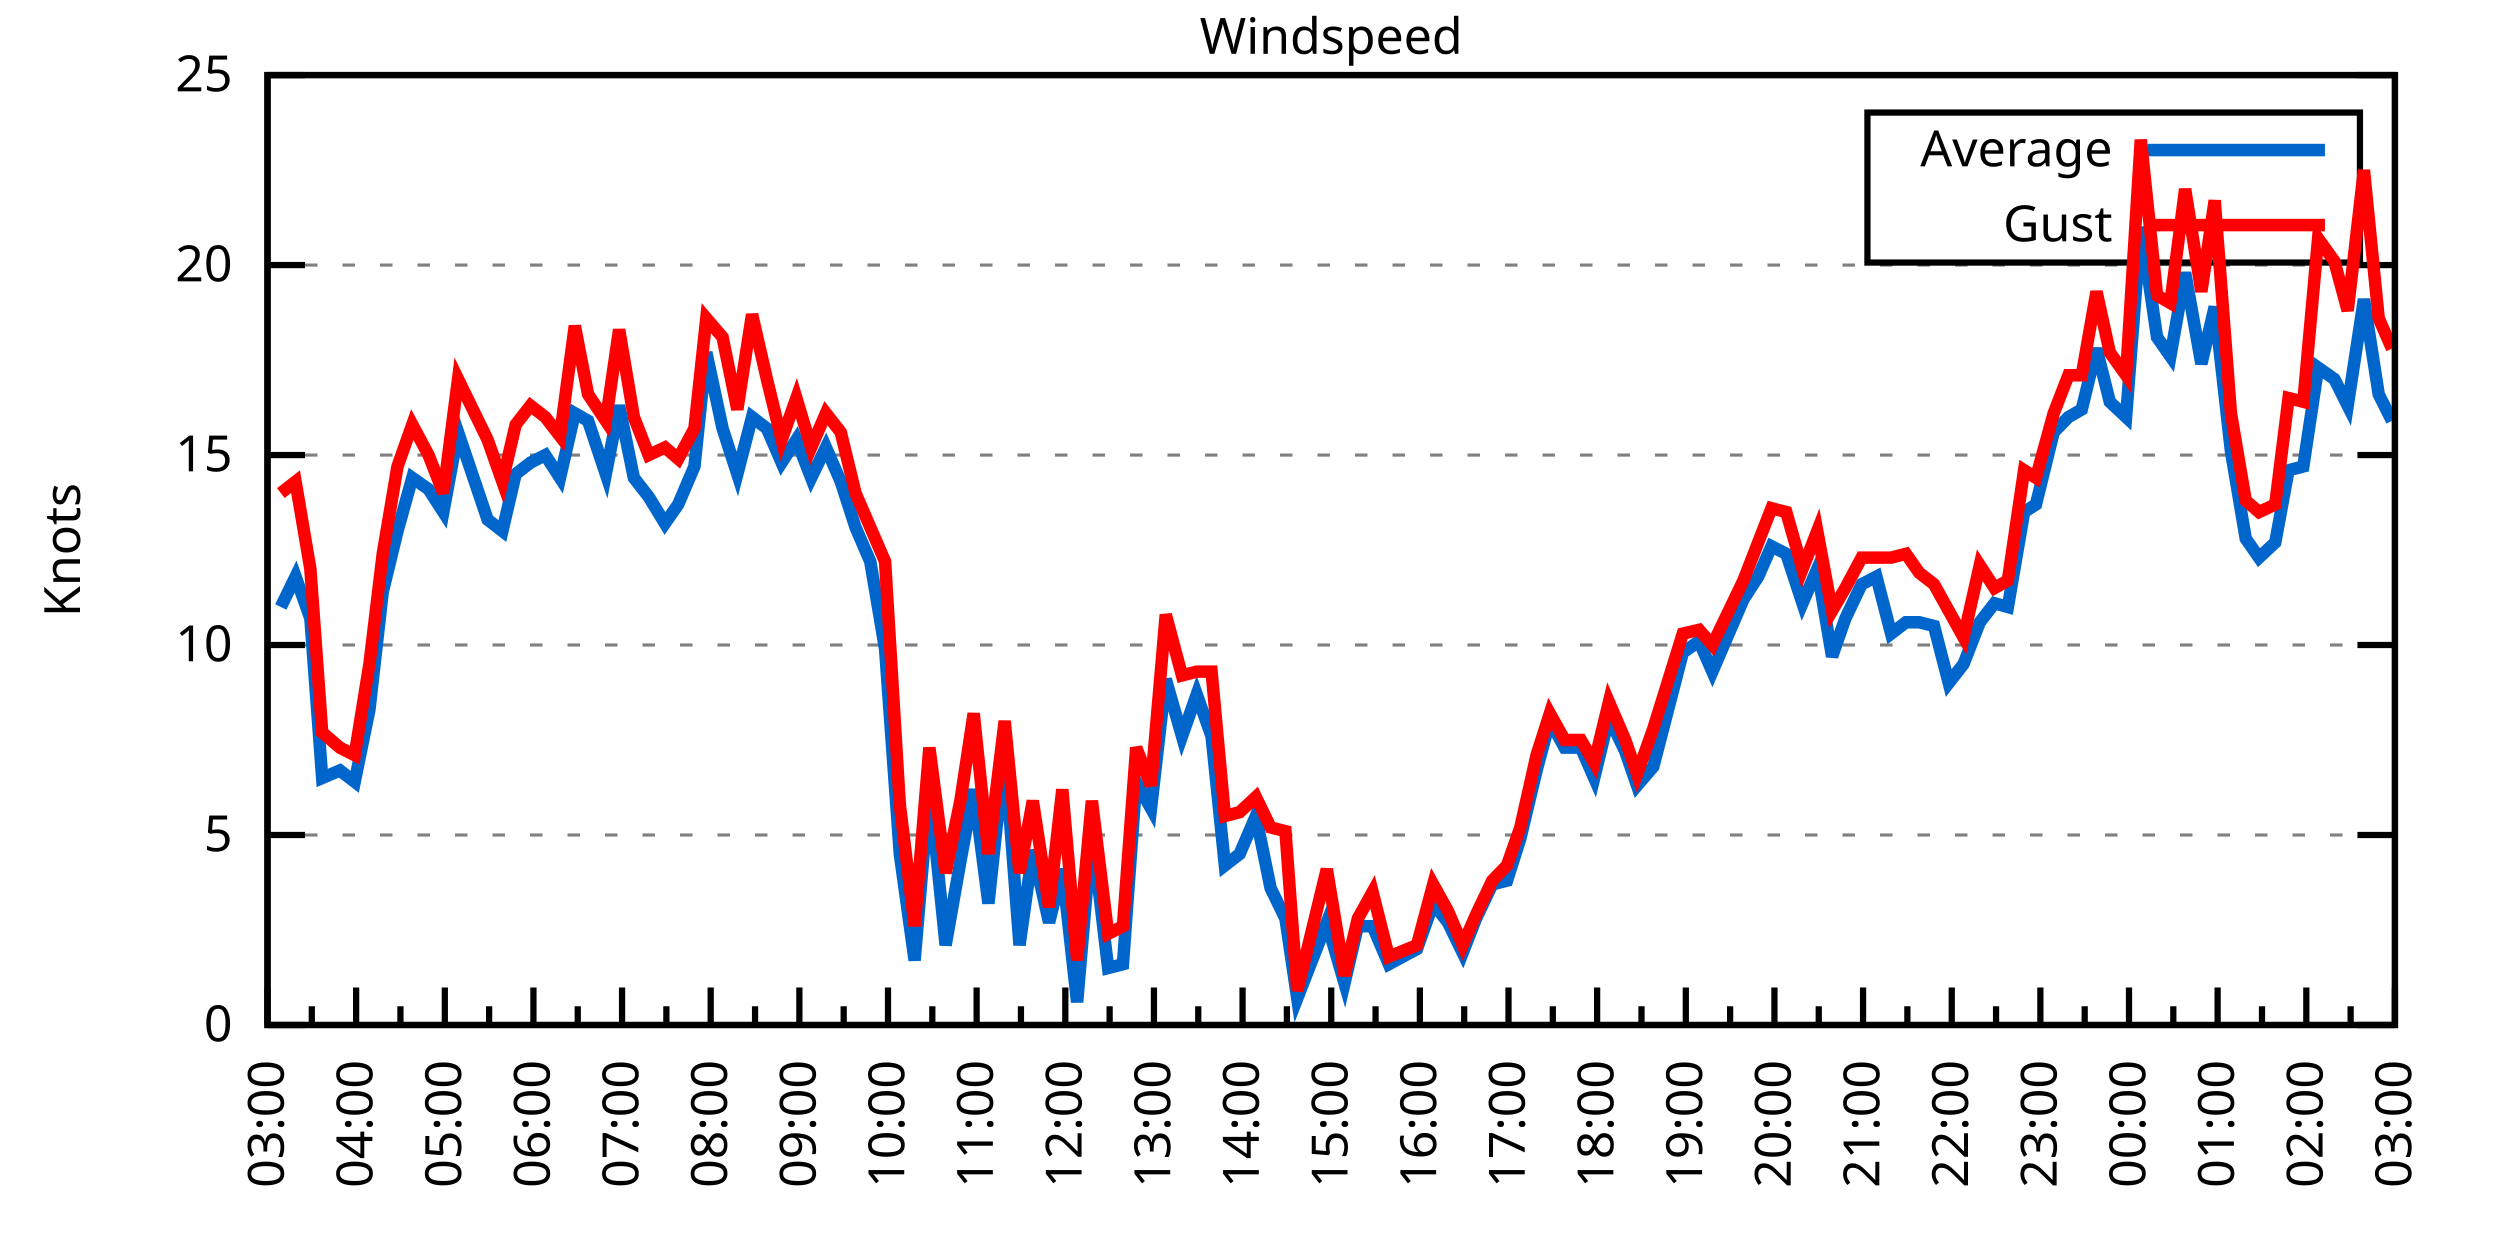
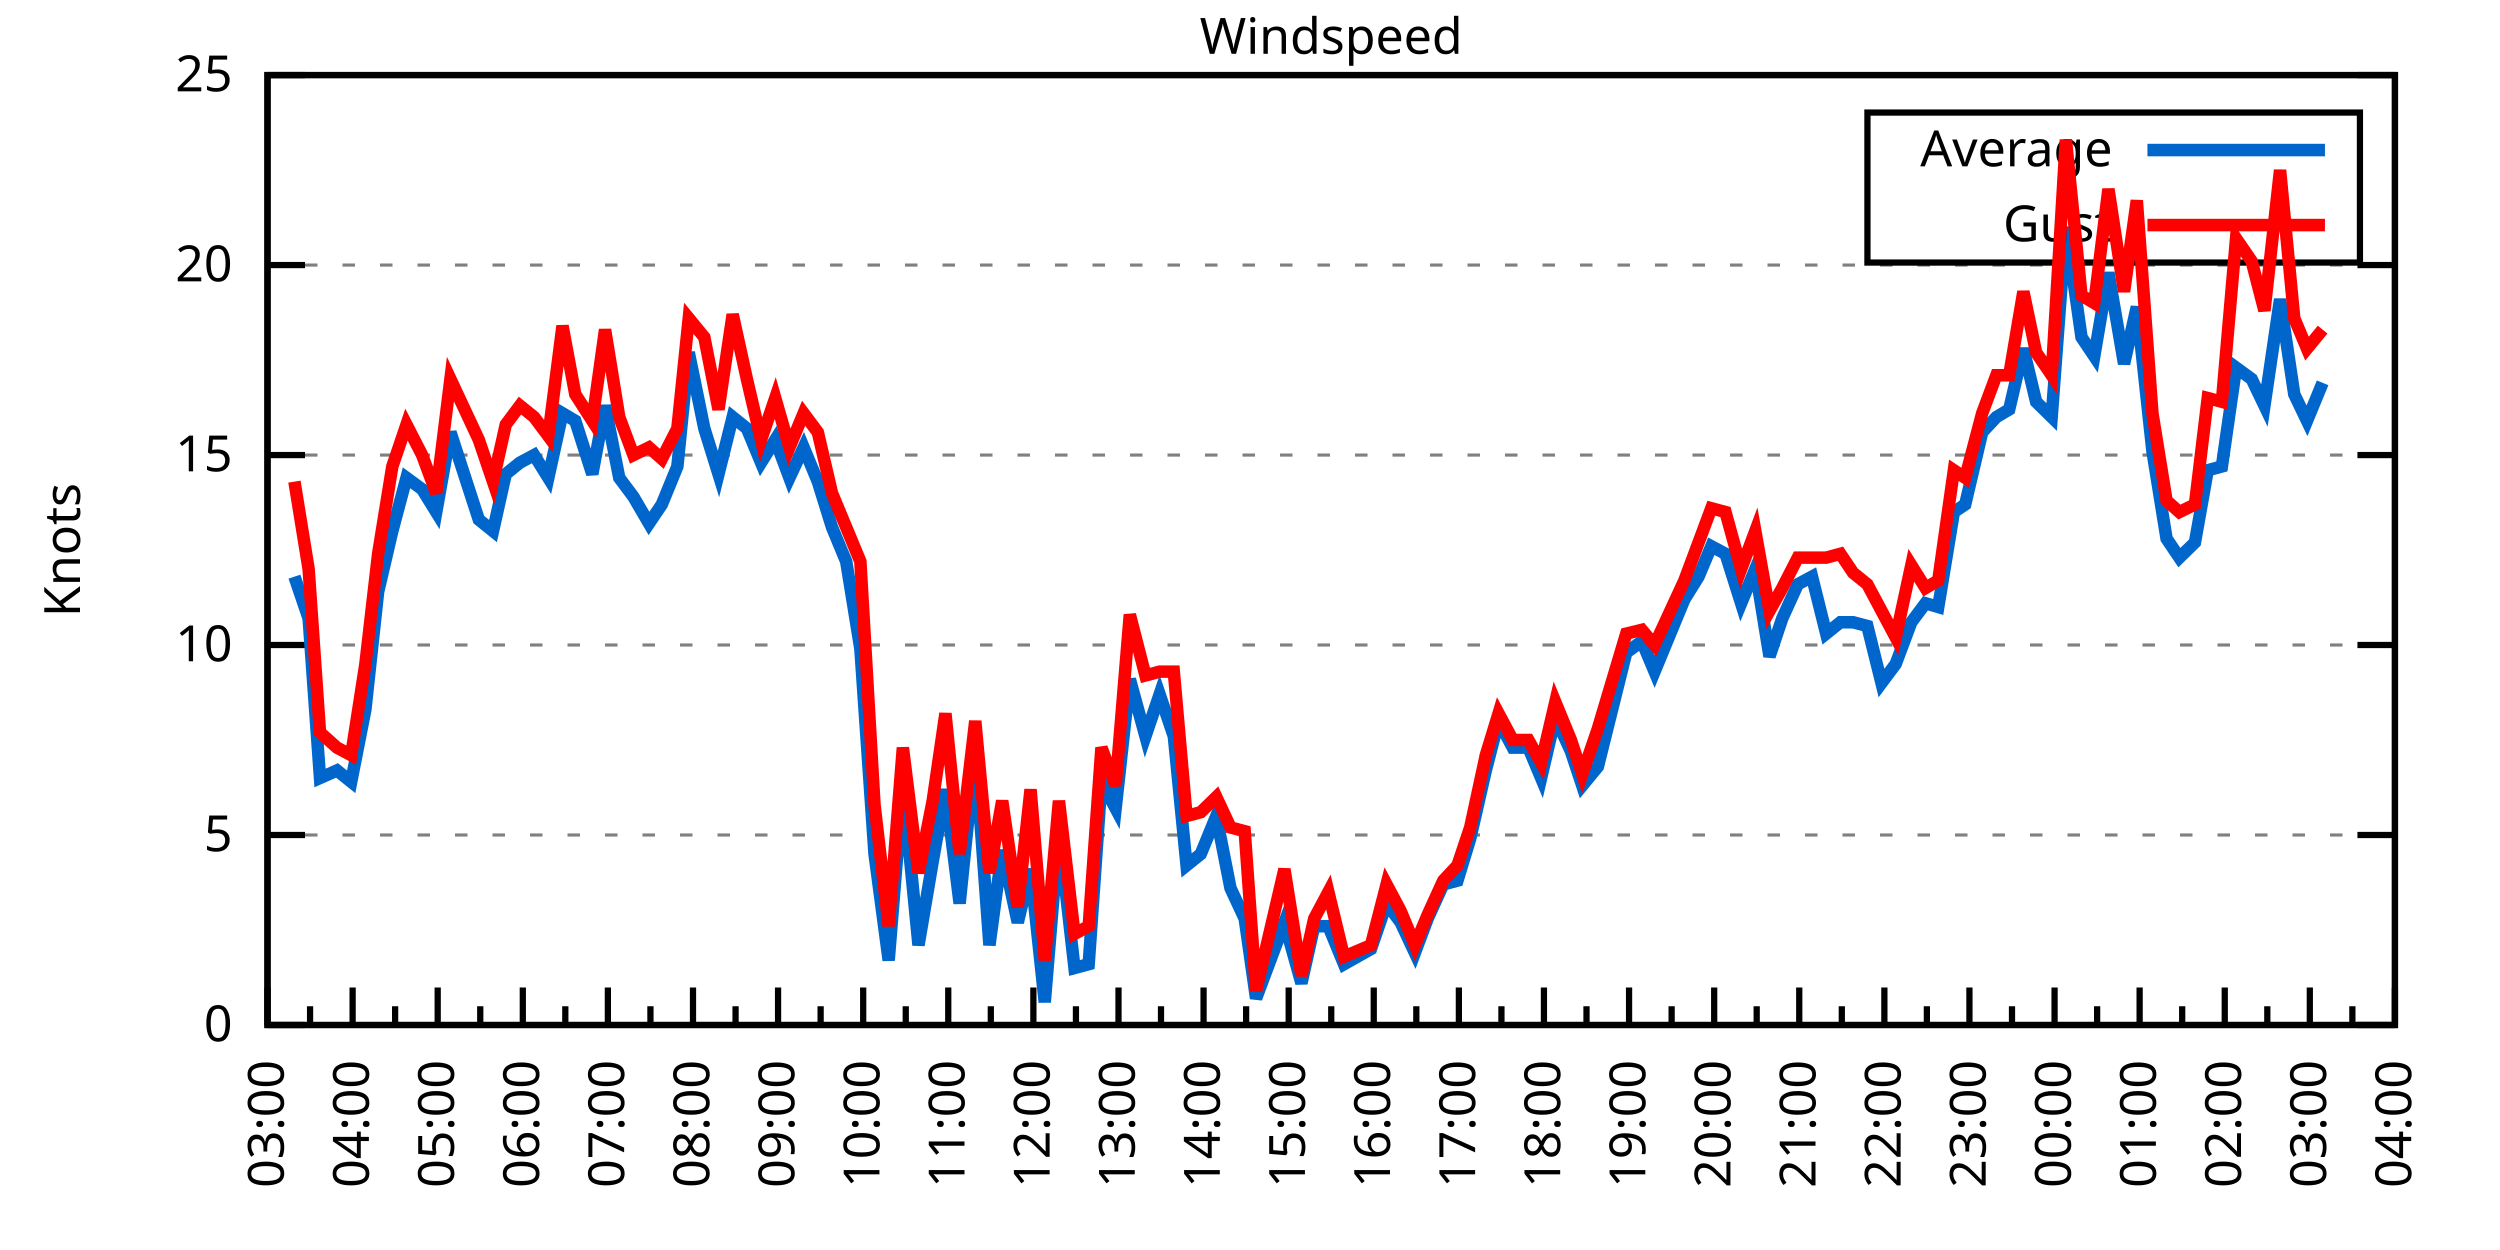
<svg xmlns="http://www.w3.org/2000/svg" xmlns:xlink="http://www.w3.org/1999/xlink" width="400" height="200" viewBox="0 0 400 200">
  <g id="gnuplot_canvas">
    <rect x="0" y="0" width="400" height="200" fill="none" />
    <defs>
      <circle id="gpDot" r="0.5" stroke-width="0.5" stroke="currentColor" />
      <path id="gpPt0" stroke-width="0.333" stroke="currentColor" d="M-1,0 h2 M0,-1 v2" />
      <path id="gpPt1" stroke-width="0.333" stroke="currentColor" d="M-1,-1 L1,1 M1,-1 L-1,1" />
      <path id="gpPt2" stroke-width="0.333" stroke="currentColor" d="M-1,0 L1,0 M0,-1 L0,1 M-1,-1 L1,1 M-1,1 L1,-1" />
      <rect id="gpPt3" stroke-width="0.333" stroke="currentColor" x="-1" y="-1" width="2" height="2" />
      <rect id="gpPt4" stroke-width="0.333" stroke="currentColor" fill="currentColor" x="-1" y="-1" width="2" height="2" />
      <circle id="gpPt5" stroke-width="0.333" stroke="currentColor" cx="0" cy="0" r="1" />
      <use xlink:href="#gpPt5" id="gpPt6" fill="currentColor" stroke="none" />
      <path id="gpPt7" stroke-width="0.333" stroke="currentColor" d="M0,-1.33 L-1.33,0.67 L1.33,0.67 z" />
      <use xlink:href="#gpPt7" id="gpPt8" fill="currentColor" stroke="none" />
      <use xlink:href="#gpPt7" id="gpPt9" stroke="currentColor" transform="rotate(180)" />
      <use xlink:href="#gpPt9" id="gpPt10" fill="currentColor" stroke="none" />
      <use xlink:href="#gpPt3" id="gpPt11" stroke="currentColor" transform="rotate(45)" />
      <use xlink:href="#gpPt11" id="gpPt12" fill="currentColor" stroke="none" />
      <path id="gpPt13" stroke-width="0.333" stroke="currentColor" d="M0,1.330 L1.265,0.411 L0.782,-1.067 L-0.782,-1.076 L-1.265,0.411 z" />
      <use xlink:href="#gpPt13" id="gpPt14" fill="currentColor" stroke="none" />
      <filter id="textbox" filterUnits="objectBoundingBox" x="0" y="0" height="1" width="1">
        <feFlood flood-color="white" flood-opacity="1" result="bgnd" />
        <feComposite in="SourceGraphic" in2="bgnd" operator="atop" />
      </filter>
      <filter id="greybox" filterUnits="objectBoundingBox" x="0" y="0" height="1" width="1">
        <feFlood flood-color="lightgrey" flood-opacity="1" result="grey" />
        <feComposite in="SourceGraphic" in2="grey" operator="atop" />
      </filter>
    </defs>
    <g fill="none" color="white" stroke="currentColor" stroke-width="1.00" stroke-linecap="butt" stroke-linejoin="miter">
</g>
    <g fill="none" color="black" stroke="currentColor" stroke-width="1.00" stroke-linecap="butt" stroke-linejoin="miter">
      <g stroke="none" shape-rendering="crispEdges">
        <polygon fill="rgb(255, 255, 255)" points="42.80,164.00 383.18,164.00 383.18,12.02 42.80,12.02 " />
      </g>
    </g>
    <g fill="none" color="black" stroke="currentColor" stroke-width="1.00" stroke-linecap="butt" stroke-linejoin="miter">
</g>
    <g fill="none" color="black" stroke="black" stroke-width="0.50" stroke-linecap="butt" stroke-linejoin="miter">
</g>
    <g fill="none" color="gray" stroke="currentColor" stroke-width="0.50" stroke-linecap="butt" stroke-linejoin="miter">
      <path stroke="gray" stroke-dasharray="2,4" class="gridline" d="M42.80,164.00 L383.19,164.00  " />
    </g>
    <g fill="none" color="gray" stroke="gray" stroke-width="1.00" stroke-linecap="butt" stroke-linejoin="miter">
</g>
    <g fill="none" color="black" stroke="currentColor" stroke-width="1.00" stroke-linecap="butt" stroke-linejoin="miter">
      <path stroke="black" d="M42.80,164.00 L48.80,164.00 M383.19,164.00 L377.19,164.00  " />
      <g transform="translate(37.20,166.60)" stroke="none" fill="black" font-family="Sans" font-size="8.00" text-anchor="end">
        <text>
          <tspan font-family="Sans"> 0</tspan>
        </text>
      </g>
    </g>
    <g fill="none" color="black" stroke="currentColor" stroke-width="1.00" stroke-linecap="butt" stroke-linejoin="miter">
</g>
    <g fill="none" color="black" stroke="black" stroke-width="0.50" stroke-linecap="butt" stroke-linejoin="miter">
</g>
    <g fill="none" color="gray" stroke="currentColor" stroke-width="0.50" stroke-linecap="butt" stroke-linejoin="miter">
      <path stroke="gray" stroke-dasharray="2,4" class="gridline" d="M42.80,133.60 L383.19,133.60  " />
    </g>
    <g fill="none" color="gray" stroke="gray" stroke-width="1.00" stroke-linecap="butt" stroke-linejoin="miter">
</g>
    <g fill="none" color="black" stroke="currentColor" stroke-width="1.00" stroke-linecap="butt" stroke-linejoin="miter">
      <path stroke="black" d="M42.80,133.60 L48.80,133.60 M383.19,133.60 L377.19,133.60  " />
      <g transform="translate(37.20,136.20)" stroke="none" fill="black" font-family="Sans" font-size="8.00" text-anchor="end">
        <text>
          <tspan font-family="Sans"> 5</tspan>
        </text>
      </g>
    </g>
    <g fill="none" color="black" stroke="currentColor" stroke-width="1.00" stroke-linecap="butt" stroke-linejoin="miter">
</g>
    <g fill="none" color="black" stroke="black" stroke-width="0.50" stroke-linecap="butt" stroke-linejoin="miter">
</g>
    <g fill="none" color="gray" stroke="currentColor" stroke-width="0.50" stroke-linecap="butt" stroke-linejoin="miter">
      <path stroke="gray" stroke-dasharray="2,4" class="gridline" d="M42.80,103.20 L383.19,103.20  " />
    </g>
    <g fill="none" color="gray" stroke="gray" stroke-width="1.00" stroke-linecap="butt" stroke-linejoin="miter">
</g>
    <g fill="none" color="black" stroke="currentColor" stroke-width="1.00" stroke-linecap="butt" stroke-linejoin="miter">
      <path stroke="black" d="M42.80,103.20 L48.80,103.20 M383.19,103.20 L377.19,103.20  " />
      <g transform="translate(37.20,105.80)" stroke="none" fill="black" font-family="Sans" font-size="8.00" text-anchor="end">
        <text>
          <tspan font-family="Sans"> 10</tspan>
        </text>
      </g>
    </g>
    <g fill="none" color="black" stroke="currentColor" stroke-width="1.00" stroke-linecap="butt" stroke-linejoin="miter">
</g>
    <g fill="none" color="black" stroke="black" stroke-width="0.50" stroke-linecap="butt" stroke-linejoin="miter">
</g>
    <g fill="none" color="gray" stroke="currentColor" stroke-width="0.50" stroke-linecap="butt" stroke-linejoin="miter">
      <path stroke="gray" stroke-dasharray="2,4" class="gridline" d="M42.80,72.81 L383.19,72.81  " />
    </g>
    <g fill="none" color="gray" stroke="gray" stroke-width="1.00" stroke-linecap="butt" stroke-linejoin="miter">
</g>
    <g fill="none" color="black" stroke="currentColor" stroke-width="1.00" stroke-linecap="butt" stroke-linejoin="miter">
      <path stroke="black" d="M42.80,72.81 L48.80,72.81 M383.19,72.81 L377.19,72.81  " />
      <g transform="translate(37.20,75.41)" stroke="none" fill="black" font-family="Sans" font-size="8.00" text-anchor="end">
        <text>
          <tspan font-family="Sans"> 15</tspan>
        </text>
      </g>
    </g>
    <g fill="none" color="black" stroke="currentColor" stroke-width="1.00" stroke-linecap="butt" stroke-linejoin="miter">
</g>
    <g fill="none" color="black" stroke="black" stroke-width="0.50" stroke-linecap="butt" stroke-linejoin="miter">
</g>
    <g fill="none" color="gray" stroke="currentColor" stroke-width="0.50" stroke-linecap="butt" stroke-linejoin="miter">
      <path stroke="gray" stroke-dasharray="2,4" class="gridline" d="M42.80,42.41 L383.19,42.41  " />
    </g>
    <g fill="none" color="gray" stroke="gray" stroke-width="1.00" stroke-linecap="butt" stroke-linejoin="miter">
</g>
    <g fill="none" color="black" stroke="currentColor" stroke-width="1.00" stroke-linecap="butt" stroke-linejoin="miter">
      <path stroke="black" d="M42.80,42.41 L48.80,42.41 M383.19,42.41 L377.19,42.41  " />
      <g transform="translate(37.20,45.01)" stroke="none" fill="black" font-family="Sans" font-size="8.00" text-anchor="end">
        <text>
          <tspan font-family="Sans"> 20</tspan>
        </text>
      </g>
    </g>
    <g fill="none" color="black" stroke="currentColor" stroke-width="1.00" stroke-linecap="butt" stroke-linejoin="miter">
</g>
    <g fill="none" color="black" stroke="black" stroke-width="0.50" stroke-linecap="butt" stroke-linejoin="miter">
</g>
    <g fill="none" color="gray" stroke="currentColor" stroke-width="0.50" stroke-linecap="butt" stroke-linejoin="miter">
      <path stroke="gray" stroke-dasharray="2,4" class="gridline" d="M42.80,12.01 L383.19,12.01  " />
    </g>
    <g fill="none" color="gray" stroke="gray" stroke-width="1.00" stroke-linecap="butt" stroke-linejoin="miter">
</g>
    <g fill="none" color="black" stroke="currentColor" stroke-width="1.00" stroke-linecap="butt" stroke-linejoin="miter">
      <path stroke="black" d="M42.80,12.01 L48.80,12.01 M383.19,12.01 L377.19,12.01  " />
      <g transform="translate(37.20,14.61)" stroke="none" fill="black" font-family="Sans" font-size="8.00" text-anchor="end">
        <text>
          <tspan font-family="Sans"> 25</tspan>
        </text>
      </g>
    </g>
    <g fill="none" color="black" stroke="currentColor" stroke-width="1.00" stroke-linecap="butt" stroke-linejoin="miter">
      <path stroke="black" d="M42.80,164.00 L42.80,158.00  " />
      <g transform="translate(45.40,169.60) rotate(270)" stroke="none" fill="black" font-family="Sans" font-size="8.00" text-anchor="end">
        <text>
          <tspan font-family="Sans">03:00</tspan>
        </text>
      </g>
    </g>
    <g fill="none" color="black" stroke="currentColor" stroke-width="1.00" stroke-linecap="butt" stroke-linejoin="miter">
-       <path stroke="black" d="M49.89,164.00 L49.89,161.00 M56.98,164.00 L56.98,158.00  " />
-       <g transform="translate(59.58,169.60) rotate(270)" stroke="none" fill="black" font-family="Sans" font-size="8.00" text-anchor="end">
+       <path stroke="black" d="M49.61,164.00 L49.61,161.00 M56.42,164.00 L56.42,158.00  " />
+       <g transform="translate(59.02,169.60) rotate(270)" stroke="none" fill="black" font-family="Sans" font-size="8.00" text-anchor="end">
        <text>
          <tspan font-family="Sans">04:00</tspan>
        </text>
      </g>
    </g>
    <g fill="none" color="black" stroke="currentColor" stroke-width="1.00" stroke-linecap="butt" stroke-linejoin="miter">
-       <path stroke="black" d="M64.07,164.00 L64.07,161.00 M71.17,164.00 L71.17,158.00  " />
-       <g transform="translate(73.77,169.60) rotate(270)" stroke="none" fill="black" font-family="Sans" font-size="8.00" text-anchor="end">
+       <path stroke="black" d="M63.22,164.00 L63.22,161.00 M70.03,164.00 L70.03,158.00  " />
+       <g transform="translate(72.63,169.60) rotate(270)" stroke="none" fill="black" font-family="Sans" font-size="8.00" text-anchor="end">
        <text>
          <tspan font-family="Sans">05:00</tspan>
        </text>
      </g>
    </g>
    <g fill="none" color="black" stroke="currentColor" stroke-width="1.00" stroke-linecap="butt" stroke-linejoin="miter">
-       <path stroke="black" d="M78.26,164.00 L78.26,161.00 M85.35,164.00 L85.35,158.00  " />
-       <g transform="translate(87.95,169.60) rotate(270)" stroke="none" fill="black" font-family="Sans" font-size="8.00" text-anchor="end">
+       <path stroke="black" d="M76.84,164.00 L76.84,161.00 M83.65,164.00 L83.65,158.00  " />
+       <g transform="translate(86.25,169.60) rotate(270)" stroke="none" fill="black" font-family="Sans" font-size="8.00" text-anchor="end">
        <text>
          <tspan font-family="Sans">06:00</tspan>
        </text>
      </g>
    </g>
    <g fill="none" color="black" stroke="currentColor" stroke-width="1.00" stroke-linecap="butt" stroke-linejoin="miter">
-       <path stroke="black" d="M92.44,164.00 L92.44,161.00 M99.53,164.00 L99.53,158.00  " />
-       <g transform="translate(102.13,169.60) rotate(270)" stroke="none" fill="black" font-family="Sans" font-size="8.00" text-anchor="end">
+       <path stroke="black" d="M90.45,164.00 L90.45,161.00 M97.26,164.00 L97.26,158.00  " />
+       <g transform="translate(99.86,169.60) rotate(270)" stroke="none" fill="black" font-family="Sans" font-size="8.00" text-anchor="end">
        <text>
          <tspan font-family="Sans">07:00</tspan>
        </text>
      </g>
    </g>
    <g fill="none" color="black" stroke="currentColor" stroke-width="1.00" stroke-linecap="butt" stroke-linejoin="miter">
-       <path stroke="black" d="M106.62,164.00 L106.62,161.00 M113.71,164.00 L113.71,158.00  " />
-       <g transform="translate(116.31,169.60) rotate(270)" stroke="none" fill="black" font-family="Sans" font-size="8.00" text-anchor="end">
+       <path stroke="black" d="M104.07,164.00 L104.07,161.00 M110.88,164.00 L110.88,158.00  " />
+       <g transform="translate(113.48,169.60) rotate(270)" stroke="none" fill="black" font-family="Sans" font-size="8.00" text-anchor="end">
        <text>
          <tspan font-family="Sans">08:00</tspan>
        </text>
      </g>
    </g>
    <g fill="none" color="black" stroke="currentColor" stroke-width="1.00" stroke-linecap="butt" stroke-linejoin="miter">
-       <path stroke="black" d="M120.81,164.00 L120.81,161.00 M127.90,164.00 L127.90,158.00  " />
-       <g transform="translate(130.50,169.60) rotate(270)" stroke="none" fill="black" font-family="Sans" font-size="8.00" text-anchor="end">
+       <path stroke="black" d="M117.69,164.00 L117.69,161.00 M124.49,164.00 L124.49,158.00  " />
+       <g transform="translate(127.09,169.60) rotate(270)" stroke="none" fill="black" font-family="Sans" font-size="8.00" text-anchor="end">
        <text>
          <tspan font-family="Sans">09:00</tspan>
        </text>
      </g>
    </g>
    <g fill="none" color="black" stroke="currentColor" stroke-width="1.00" stroke-linecap="butt" stroke-linejoin="miter">
-       <path stroke="black" d="M134.99,164.00 L134.99,161.00 M142.08,164.00 L142.08,158.00  " />
-       <g transform="translate(144.68,169.60) rotate(270)" stroke="none" fill="black" font-family="Sans" font-size="8.00" text-anchor="end">
+       <path stroke="black" d="M131.30,164.00 L131.30,161.00 M138.11,164.00 L138.11,158.00  " />
+       <g transform="translate(140.71,169.60) rotate(270)" stroke="none" fill="black" font-family="Sans" font-size="8.00" text-anchor="end">
        <text>
          <tspan font-family="Sans">10:00</tspan>
        </text>
      </g>
    </g>
    <g fill="none" color="black" stroke="currentColor" stroke-width="1.00" stroke-linecap="butt" stroke-linejoin="miter">
-       <path stroke="black" d="M149.17,164.00 L149.17,161.00 M156.26,164.00 L156.26,158.00  " />
-       <g transform="translate(158.86,169.60) rotate(270)" stroke="none" fill="black" font-family="Sans" font-size="8.00" text-anchor="end">
+       <path stroke="black" d="M144.92,164.00 L144.92,161.00 M151.72,164.00 L151.72,158.00  " />
+       <g transform="translate(154.32,169.60) rotate(270)" stroke="none" fill="black" font-family="Sans" font-size="8.00" text-anchor="end">
        <text>
          <tspan font-family="Sans">11:00</tspan>
        </text>
      </g>
    </g>
    <g fill="none" color="black" stroke="currentColor" stroke-width="1.00" stroke-linecap="butt" stroke-linejoin="miter">
-       <path stroke="black" d="M163.35,164.00 L163.35,161.00 M170.45,164.00 L170.45,158.00  " />
-       <g transform="translate(173.05,169.60) rotate(270)" stroke="none" fill="black" font-family="Sans" font-size="8.00" text-anchor="end">
+       <path stroke="black" d="M158.53,164.00 L158.53,161.00 M165.34,164.00 L165.34,158.00  " />
+       <g transform="translate(167.94,169.60) rotate(270)" stroke="none" fill="black" font-family="Sans" font-size="8.00" text-anchor="end">
        <text>
          <tspan font-family="Sans">12:00</tspan>
        </text>
      </g>
    </g>
    <g fill="none" color="black" stroke="currentColor" stroke-width="1.00" stroke-linecap="butt" stroke-linejoin="miter">
-       <path stroke="black" d="M177.54,164.00 L177.54,161.00 M184.63,164.00 L184.63,158.00  " />
-       <g transform="translate(187.23,169.60) rotate(270)" stroke="none" fill="black" font-family="Sans" font-size="8.00" text-anchor="end">
+       <path stroke="black" d="M172.15,164.00 L172.15,161.00 M178.96,164.00 L178.96,158.00  " />
+       <g transform="translate(181.56,169.60) rotate(270)" stroke="none" fill="black" font-family="Sans" font-size="8.00" text-anchor="end">
        <text>
          <tspan font-family="Sans">13:00</tspan>
        </text>
      </g>
    </g>
    <g fill="none" color="black" stroke="currentColor" stroke-width="1.00" stroke-linecap="butt" stroke-linejoin="miter">
-       <path stroke="black" d="M191.72,164.00 L191.72,161.00 M198.81,164.00 L198.81,158.00  " />
-       <g transform="translate(201.41,169.60) rotate(270)" stroke="none" fill="black" font-family="Sans" font-size="8.00" text-anchor="end">
+       <path stroke="black" d="M185.76,164.00 L185.76,161.00 M192.57,164.00 L192.57,158.00  " />
+       <g transform="translate(195.17,169.60) rotate(270)" stroke="none" fill="black" font-family="Sans" font-size="8.00" text-anchor="end">
        <text>
          <tspan font-family="Sans">14:00</tspan>
        </text>
      </g>
    </g>
    <g fill="none" color="black" stroke="currentColor" stroke-width="1.00" stroke-linecap="butt" stroke-linejoin="miter">
-       <path stroke="black" d="M205.90,164.00 L205.90,161.00 M213.00,164.00 L213.00,158.00  " />
-       <g transform="translate(215.60,169.60) rotate(270)" stroke="none" fill="black" font-family="Sans" font-size="8.00" text-anchor="end">
+       <path stroke="black" d="M199.38,164.00 L199.38,161.00 M206.19,164.00 L206.19,158.00  " />
+       <g transform="translate(208.79,169.60) rotate(270)" stroke="none" fill="black" font-family="Sans" font-size="8.00" text-anchor="end">
        <text>
          <tspan font-family="Sans">15:00</tspan>
        </text>
      </g>
    </g>
    <g fill="none" color="black" stroke="currentColor" stroke-width="1.00" stroke-linecap="butt" stroke-linejoin="miter">
-       <path stroke="black" d="M220.09,164.00 L220.09,161.00 M227.18,164.00 L227.18,158.00  " />
-       <g transform="translate(229.78,169.60) rotate(270)" stroke="none" fill="black" font-family="Sans" font-size="8.00" text-anchor="end">
+       <path stroke="black" d="M213.00,164.00 L213.00,161.00 M219.80,164.00 L219.80,158.00  " />
+       <g transform="translate(222.40,169.60) rotate(270)" stroke="none" fill="black" font-family="Sans" font-size="8.00" text-anchor="end">
        <text>
          <tspan font-family="Sans">16:00</tspan>
        </text>
      </g>
    </g>
    <g fill="none" color="black" stroke="currentColor" stroke-width="1.00" stroke-linecap="butt" stroke-linejoin="miter">
-       <path stroke="black" d="M234.27,164.00 L234.27,161.00 M241.36,164.00 L241.36,158.00  " />
-       <g transform="translate(243.96,169.60) rotate(270)" stroke="none" fill="black" font-family="Sans" font-size="8.00" text-anchor="end">
+       <path stroke="black" d="M226.61,164.00 L226.61,161.00 M233.42,164.00 L233.42,158.00  " />
+       <g transform="translate(236.02,169.60) rotate(270)" stroke="none" fill="black" font-family="Sans" font-size="8.00" text-anchor="end">
        <text>
          <tspan font-family="Sans">17:00</tspan>
        </text>
      </g>
    </g>
    <g fill="none" color="black" stroke="currentColor" stroke-width="1.00" stroke-linecap="butt" stroke-linejoin="miter">
-       <path stroke="black" d="M248.45,164.00 L248.45,161.00 M255.54,164.00 L255.54,158.00  " />
-       <g transform="translate(258.14,169.60) rotate(270)" stroke="none" fill="black" font-family="Sans" font-size="8.00" text-anchor="end">
+       <path stroke="black" d="M240.23,164.00 L240.23,161.00 M247.03,164.00 L247.03,158.00  " />
+       <g transform="translate(249.63,169.60) rotate(270)" stroke="none" fill="black" font-family="Sans" font-size="8.00" text-anchor="end">
        <text>
          <tspan font-family="Sans">18:00</tspan>
        </text>
      </g>
    </g>
    <g fill="none" color="black" stroke="currentColor" stroke-width="1.00" stroke-linecap="butt" stroke-linejoin="miter">
-       <path stroke="black" d="M262.64,164.00 L262.64,161.00 M269.73,164.00 L269.73,158.00  " />
-       <g transform="translate(272.33,169.60) rotate(270)" stroke="none" fill="black" font-family="Sans" font-size="8.00" text-anchor="end">
+       <path stroke="black" d="M253.84,164.00 L253.84,161.00 M260.65,164.00 L260.65,158.00  " />
+       <g transform="translate(263.25,169.60) rotate(270)" stroke="none" fill="black" font-family="Sans" font-size="8.00" text-anchor="end">
        <text>
          <tspan font-family="Sans">19:00</tspan>
        </text>
      </g>
    </g>
    <g fill="none" color="black" stroke="currentColor" stroke-width="1.00" stroke-linecap="butt" stroke-linejoin="miter">
-       <path stroke="black" d="M276.82,164.00 L276.82,161.00 M283.91,164.00 L283.91,158.00  " />
-       <g transform="translate(286.51,169.60) rotate(270)" stroke="none" fill="black" font-family="Sans" font-size="8.00" text-anchor="end">
+       <path stroke="black" d="M267.46,164.00 L267.46,161.00 M274.27,164.00 L274.27,158.00  " />
+       <g transform="translate(276.87,169.60) rotate(270)" stroke="none" fill="black" font-family="Sans" font-size="8.00" text-anchor="end">
        <text>
          <tspan font-family="Sans">20:00</tspan>
        </text>
      </g>
    </g>
    <g fill="none" color="black" stroke="currentColor" stroke-width="1.00" stroke-linecap="butt" stroke-linejoin="miter">
-       <path stroke="black" d="M291.00,164.00 L291.00,161.00 M298.09,164.00 L298.09,158.00  " />
-       <g transform="translate(300.69,169.60) rotate(270)" stroke="none" fill="black" font-family="Sans" font-size="8.00" text-anchor="end">
+       <path stroke="black" d="M281.07,164.00 L281.07,161.00 M287.88,164.00 L287.88,158.00  " />
+       <g transform="translate(290.48,169.60) rotate(270)" stroke="none" fill="black" font-family="Sans" font-size="8.00" text-anchor="end">
        <text>
          <tspan font-family="Sans">21:00</tspan>
        </text>
      </g>
    </g>
    <g fill="none" color="black" stroke="currentColor" stroke-width="1.00" stroke-linecap="butt" stroke-linejoin="miter">
-       <path stroke="black" d="M305.18,164.00 L305.18,161.00 M312.28,164.00 L312.28,158.00  " />
-       <g transform="translate(314.88,169.60) rotate(270)" stroke="none" fill="black" font-family="Sans" font-size="8.00" text-anchor="end">
+       <path stroke="black" d="M294.69,164.00 L294.69,161.00 M301.50,164.00 L301.50,158.00  " />
+       <g transform="translate(304.10,169.60) rotate(270)" stroke="none" fill="black" font-family="Sans" font-size="8.00" text-anchor="end">
        <text>
          <tspan font-family="Sans">22:00</tspan>
        </text>
      </g>
    </g>
    <g fill="none" color="black" stroke="currentColor" stroke-width="1.00" stroke-linecap="butt" stroke-linejoin="miter">
-       <path stroke="black" d="M319.37,164.00 L319.37,161.00 M326.46,164.00 L326.46,158.00  " />
-       <g transform="translate(329.06,169.60) rotate(270)" stroke="none" fill="black" font-family="Sans" font-size="8.00" text-anchor="end">
+       <path stroke="black" d="M308.30,164.00 L308.30,161.00 M315.11,164.00 L315.11,158.00  " />
+       <g transform="translate(317.71,169.60) rotate(270)" stroke="none" fill="black" font-family="Sans" font-size="8.00" text-anchor="end">
        <text>
          <tspan font-family="Sans">23:00</tspan>
        </text>
      </g>
    </g>
    <g fill="none" color="black" stroke="currentColor" stroke-width="1.00" stroke-linecap="butt" stroke-linejoin="miter">
-       <path stroke="black" d="M333.55,164.00 L333.55,161.00 M340.64,164.00 L340.64,158.00  " />
-       <g transform="translate(343.24,169.60) rotate(270)" stroke="none" fill="black" font-family="Sans" font-size="8.00" text-anchor="end">
+       <path stroke="black" d="M321.92,164.00 L321.92,161.00 M328.73,164.00 L328.73,158.00  " />
+       <g transform="translate(331.33,169.60) rotate(270)" stroke="none" fill="black" font-family="Sans" font-size="8.00" text-anchor="end">
        <text>
          <tspan font-family="Sans">00:00</tspan>
        </text>
      </g>
    </g>
    <g fill="none" color="black" stroke="currentColor" stroke-width="1.00" stroke-linecap="butt" stroke-linejoin="miter">
-       <path stroke="black" d="M347.73,164.00 L347.73,161.00 M354.82,164.00 L354.82,158.00  " />
-       <g transform="translate(357.42,169.60) rotate(270)" stroke="none" fill="black" font-family="Sans" font-size="8.00" text-anchor="end">
+       <path stroke="black" d="M335.54,164.00 L335.54,161.00 M342.34,164.00 L342.34,158.00  " />
+       <g transform="translate(344.94,169.60) rotate(270)" stroke="none" fill="black" font-family="Sans" font-size="8.00" text-anchor="end">
        <text>
          <tspan font-family="Sans">01:00</tspan>
        </text>
      </g>
    </g>
    <g fill="none" color="black" stroke="currentColor" stroke-width="1.00" stroke-linecap="butt" stroke-linejoin="miter">
-       <path stroke="black" d="M361.92,164.00 L361.92,161.00 M369.01,164.00 L369.01,158.00  " />
-       <g transform="translate(371.61,169.60) rotate(270)" stroke="none" fill="black" font-family="Sans" font-size="8.00" text-anchor="end">
+       <path stroke="black" d="M349.15,164.00 L349.15,161.00 M355.96,164.00 L355.96,158.00  " />
+       <g transform="translate(358.56,169.60) rotate(270)" stroke="none" fill="black" font-family="Sans" font-size="8.00" text-anchor="end">
        <text>
          <tspan font-family="Sans">02:00</tspan>
        </text>
      </g>
    </g>
    <g fill="none" color="black" stroke="currentColor" stroke-width="1.00" stroke-linecap="butt" stroke-linejoin="miter">
-       <path stroke="black" d="M376.10,164.00 L376.10,161.00 M383.19,164.00 L383.19,158.00  " />
+       <path stroke="black" d="M362.77,164.00 L362.77,161.00 M369.57,164.00 L369.57,158.00  " />
+       <g transform="translate(372.17,169.60) rotate(270)" stroke="none" fill="black" font-family="Sans" font-size="8.00" text-anchor="end">
+         <text>
+           <tspan font-family="Sans">03:00</tspan>
+         </text>
+       </g>
+     </g>
+     <g fill="none" color="black" stroke="currentColor" stroke-width="1.00" stroke-linecap="butt" stroke-linejoin="miter">
+       <path stroke="black" d="M376.38,164.00 L376.38,161.00 M383.19,164.00 L383.19,158.00  " />
      <g transform="translate(385.79,169.60) rotate(270)" stroke="none" fill="black" font-family="Sans" font-size="8.00" text-anchor="end">
        <text>
-           <tspan font-family="Sans">03:00</tspan>
+           <tspan font-family="Sans">04:00</tspan>
        </text>
      </g>
    </g>
    <g fill="none" color="black" stroke="currentColor" stroke-width="1.00" stroke-linecap="butt" stroke-linejoin="miter">
</g>
    <g fill="none" color="black" stroke="currentColor" stroke-width="1.00" stroke-linecap="butt" stroke-linejoin="miter">
      <path stroke="black" d="M42.80,12.01 L42.80,164.00 L383.19,164.00 L383.19,12.01 L42.80,12.01 Z  " />
    </g>
    <g fill="none" color="black" stroke="currentColor" stroke-width="1.00" stroke-linecap="butt" stroke-linejoin="miter">
      <g transform="translate(12.80,88.01) rotate(270)" stroke="none" fill="black" font-family="Sans" font-size="8.00" text-anchor="middle">
        <text>
          <tspan font-family="Sans">Knots</tspan>
        </text>
      </g>
    </g>
    <g fill="none" color="black" stroke="currentColor" stroke-width="1.00" stroke-linecap="butt" stroke-linejoin="miter">
</g>
    <g fill="none" color="black" stroke="currentColor" stroke-width="1.00" stroke-linecap="butt" stroke-linejoin="miter">
      <path stroke="black" d="M298.79,42.01 L298.79,18.01 L377.59,18.01 L377.59,42.01 L298.79,42.01 Z  " />
    </g>
    <g id="Windspeed_plot_1">
      <g fill="none" color="white" stroke="black" stroke-width="2.00" stroke-linecap="butt" stroke-linejoin="miter">
</g>
      <g fill="none" color="black" stroke="currentColor" stroke-width="2.00" stroke-linecap="butt" stroke-linejoin="miter">
        <g transform="translate(337.99,26.61)" stroke="none" fill="black" font-family="Sans" font-size="8.00" text-anchor="end">
          <text>
            <tspan font-family="Sans">Average</tspan>
          </text>
        </g>
      </g>
      <g fill="none" color="black" stroke="currentColor" stroke-width="2.00" stroke-linecap="butt" stroke-linejoin="miter">
-         <path stroke="rgb(  0, 102, 204)" d="M343.59,24.01 L371.99,24.01 M44.93,97.12 L47.29,92.26 L49.66,98.95 L51.55,124.48 L54.38,123.27 L56.75,125.09   L59.11,113.54 L61.24,94.69 L63.60,84.97 L65.97,76.45 L68.57,78.28 L70.93,81.93 L73.29,69.16 L78.02,83.14   L80.38,84.97 L82.51,75.85 L84.88,74.02 L87.24,72.81 L89.60,76.45 L91.97,66.12 L94.09,67.33 L96.93,75.85   L99.06,64.90 L101.42,76.45 L103.79,79.49 L106.39,83.75 L108.51,80.71 L111.11,74.63 L113.01,56.39 L115.61,68.55   L117.97,75.85 L120.33,66.73 L122.70,68.55 L125.06,74.02 L127.42,70.37 L129.79,76.45 L132.15,71.59 L134.52,77.06   L136.88,84.36 L139.24,89.83 L141.61,103.81 L143.97,136.64 L146.34,153.66 L148.70,125.70 L151.30,151.23 L153.66,137.86   L155.79,126.31 L158.15,144.55 L160.75,120.23 L163.12,151.23 L165.25,136.03 L167.85,147.59 L169.97,139.07 L172.34,160.35   L174.70,132.99 L177.30,154.88 L179.67,154.27 L181.79,125.09 L184.16,129.35 L186.52,108.68 L189.12,117.80 L191.48,111.11   L193.85,117.80 L195.98,138.47 L198.34,136.64 L200.94,130.56 L203.30,142.11 L205.67,146.98 L207.56,159.74 L212.29,147.59   L215.12,157.31 L217.25,148.19 L219.61,148.19 L222.21,154.27 L226.71,151.84 L229.31,144.55 L231.67,147.59 L234.03,152.45   L236.16,146.98 L238.76,141.51 L241.12,140.90 L243.25,134.21 L245.85,123.27 L247.98,115.36 L250.34,119.62 L252.94,119.62   L255.07,124.48 L257.43,114.76 L260.04,120.23 L261.93,125.70 L264.53,122.66 L269.25,104.42 L271.85,102.60 L273.98,107.46   L278.95,95.91 L281.31,92.26 L283.44,87.40 L285.80,88.61 L288.40,96.52 L290.76,91.04 L293.13,105.03 L295.26,98.95   L297.86,93.48 L300.22,92.26 L302.58,101.38 L304.95,99.56 L307.08,99.56 L309.44,100.16 L311.80,109.28 L314.17,106.24   L316.77,99.56 L319.13,96.52 L321.26,97.12 L323.86,81.93 L325.75,80.71 L328.59,69.16 L330.95,66.73 L333.08,65.51   L335.44,55.78 L337.57,64.29 L340.17,66.73 L342.53,36.33 L345.13,53.96 L347.26,57.00 L349.62,43.62 L352.22,58.21   L354.35,49.10 L356.95,72.20 L359.32,86.18 L361.44,89.22 L364.04,86.79 L366.17,75.24 L368.53,74.63 L370.90,58.82   L373.50,60.65 L375.63,64.90 L378.23,47.88 L380.59,63.08 L382.72,67.33  " />
+         <path stroke="rgb(  0, 102, 204)" d="M343.59,24.01 L371.99,24.01 M47.11,92.26 L49.38,98.95 L51.20,124.48 L53.92,123.27 L56.19,125.09 L58.46,113.54   L60.50,94.69 L62.77,84.97 L65.04,76.45 L67.54,78.28 L69.80,81.93 L72.07,69.16 L76.61,83.14 L78.88,84.97   L80.92,75.85 L83.19,74.02 L85.46,72.81 L87.73,76.45 L90.00,66.12 L92.04,67.33 L94.77,75.85 L96.81,64.90   L99.08,76.45 L101.35,79.49 L103.84,83.75 L105.89,80.71 L108.38,74.63 L110.20,56.39 L112.69,68.55 L114.96,75.85   L117.23,66.73 L119.50,68.55 L121.77,74.02 L124.04,70.37 L126.31,76.45 L128.58,71.59 L130.85,77.06 L133.12,84.36   L135.39,89.83 L137.66,103.81 L139.92,136.64 L142.19,153.66 L144.46,125.70 L146.96,151.23 L149.23,137.86 L151.27,126.31   L153.54,144.55 L156.04,120.23 L158.31,151.23 L160.35,136.03 L162.84,147.59 L164.89,139.07 L167.16,160.35 L169.43,132.99   L171.92,154.88 L174.19,154.27 L176.23,125.09 L178.50,129.35 L180.77,108.68 L183.27,117.80 L185.54,111.11 L187.81,117.80   L189.85,138.47 L192.12,136.64 L194.61,130.56 L196.88,142.11 L199.15,146.98 L200.97,159.74 L205.51,147.59 L208.23,157.31   L210.27,148.19 L212.54,148.19 L215.04,154.27 L219.35,151.84 L221.85,144.55 L224.11,147.59 L226.38,152.45 L228.43,146.98   L230.92,141.51 L233.19,140.90 L235.23,134.21 L237.73,123.27 L239.77,115.36 L242.04,119.62 L244.54,119.62 L246.58,124.48   L248.85,114.76 L251.35,120.23 L253.16,125.70 L255.66,122.66 L260.20,104.42 L262.69,102.60 L264.73,107.46 L269.50,95.91   L271.77,92.26 L273.81,87.40 L276.08,88.61 L278.58,96.52 L280.85,91.04 L283.12,105.03 L285.16,98.95 L287.65,93.48   L289.92,92.26 L292.19,101.38 L294.46,99.56 L296.50,99.56 L298.77,100.16 L301.04,109.28 L303.31,106.24 L305.81,99.56   L308.08,96.52 L310.12,97.12 L312.62,81.93 L314.43,80.71 L317.15,69.16 L319.42,66.73 L321.47,65.51 L323.74,55.78   L325.78,64.29 L328.27,66.73 L330.54,36.33 L333.04,53.96 L335.08,57.00 L337.35,43.62 L339.85,58.21 L341.89,49.10   L344.39,72.20 L346.65,86.18 L348.70,89.22 L351.19,86.79 L353.24,75.24 L355.50,74.63 L357.77,58.82 L360.27,60.65   L362.31,64.90 L364.81,47.88 L367.08,63.08 L369.12,67.33 L371.62,61.25  " />
      </g>
    </g>
    <g id="Windspeed_plot_2">
      <g fill="none" color="black" stroke="currentColor" stroke-width="2.00" stroke-linecap="butt" stroke-linejoin="miter">
        <g transform="translate(337.99,38.61)" stroke="none" fill="black" font-family="Sans" font-size="8.00" text-anchor="end">
          <text>
            <tspan font-family="Sans">Gust</tspan>
          </text>
        </g>
      </g>
      <g fill="none" color="black" stroke="currentColor" stroke-width="2.00" stroke-linecap="butt" stroke-linejoin="miter">
-         <path stroke="rgb(255,   0,   0)" d="M343.59,36.01 L371.99,36.01 M44.93,78.89 L47.29,77.06 L49.66,91.04 L51.55,117.19 L54.38,119.62 L56.75,120.83   L59.11,106.24 L61.24,88.61 L63.60,74.63 L65.97,67.94 L68.57,72.81 L70.93,78.89 L73.29,60.65 L78.02,70.37   L80.38,77.06 L82.51,67.94 L84.88,64.90 L87.24,66.73 L89.60,69.77 L91.97,52.14 L94.09,63.08 L96.93,67.33   L99.06,52.74 L101.42,66.73 L103.79,72.81 L106.39,71.59 L108.51,73.41 L111.11,68.55 L113.01,50.92 L115.61,53.96   L117.97,65.51 L120.33,50.31 L122.70,60.65 L125.06,70.37 L127.42,63.69 L129.79,71.59 L132.15,66.12 L134.52,69.16   L136.88,78.89 L139.24,84.36 L141.61,89.83 L143.97,128.74 L146.34,148.19 L148.70,119.62 L151.30,139.68 L153.66,128.13   L155.79,114.15 L158.15,136.64 L160.75,115.36 L163.12,139.68 L165.25,128.13 L167.85,145.15 L169.97,126.31 L172.34,153.66   L174.70,128.13 L177.30,149.41 L179.67,148.19 L181.79,119.62 L184.16,125.70 L186.52,98.34 L189.12,108.07 L191.48,107.46   L193.85,107.46 L195.98,130.56 L198.34,129.95 L200.94,127.52 L203.30,132.39 L205.67,132.99 L207.56,158.53 L212.29,139.07   L215.12,156.10 L217.25,146.98 L219.61,142.72 L222.21,153.06 L226.71,151.23 L229.31,141.51 L231.67,145.76 L234.03,151.23   L236.16,146.37 L238.76,140.90 L241.12,138.47 L243.25,132.39 L245.85,120.83 L247.98,114.15 L250.34,118.40 L252.94,118.40   L255.07,122.05 L257.43,112.32 L260.04,118.40 L261.93,123.87 L264.53,116.58 L269.25,101.38 L271.85,100.77 L273.98,103.20   L278.95,92.87 L281.31,86.79 L283.44,81.32 L285.80,81.93 L288.40,91.04 L290.76,84.97 L293.13,97.73 L295.26,94.08   L297.86,89.22 L300.22,89.22 L302.58,89.22 L304.95,88.61 L307.08,91.65 L309.44,93.48 L311.80,97.73 L314.17,101.99   L316.77,90.44 L319.13,94.08 L321.26,92.87 L323.86,75.24 L325.75,76.45 L328.59,66.12 L330.95,60.04 L333.08,60.04   L335.44,46.66 L337.57,56.39 L340.17,60.04 L342.53,22.35 L345.13,47.27 L347.26,48.49 L349.62,30.25 L352.22,46.66   L354.35,32.07 L356.95,66.12 L359.32,80.10 L361.44,81.93 L364.04,80.71 L366.17,63.69 L368.53,64.29 L370.90,38.15   L373.50,41.80 L375.63,49.70 L378.23,27.21 L380.59,50.92 L382.72,55.78  " />
+         <path stroke="rgb(255,   0,   0)" d="M343.59,36.01 L371.99,36.01 M47.11,77.06 L49.38,91.04 L51.20,117.19 L53.92,119.62 L56.19,120.83 L58.46,106.24   L60.50,88.61 L62.77,74.63 L65.04,67.94 L67.54,72.81 L69.80,78.89 L72.07,60.65 L76.61,70.37 L78.88,77.06   L80.92,67.94 L83.19,64.90 L85.46,66.73 L87.73,69.77 L90.00,52.14 L92.04,63.08 L94.77,67.33 L96.81,52.74   L99.08,66.73 L101.35,72.81 L103.84,71.59 L105.89,73.41 L108.38,68.55 L110.20,50.92 L112.69,53.96 L114.96,65.51   L117.23,50.31 L119.50,60.65 L121.77,70.37 L124.04,63.69 L126.31,71.59 L128.58,66.12 L130.85,69.16 L133.12,78.89   L135.39,84.36 L137.66,89.83 L139.92,128.74 L142.19,148.19 L144.46,119.62 L146.96,139.68 L149.23,128.13 L151.27,114.15   L153.54,136.64 L156.04,115.36 L158.31,139.68 L160.35,128.13 L162.84,145.15 L164.89,126.31 L167.16,153.66 L169.43,128.13   L171.92,149.41 L174.19,148.19 L176.23,119.62 L178.50,125.70 L180.77,98.34 L183.27,108.07 L185.54,107.46 L187.81,107.46   L189.85,130.56 L192.12,129.95 L194.61,127.52 L196.88,132.39 L199.15,132.99 L200.97,158.53 L205.51,139.07 L208.23,156.10   L210.27,146.98 L212.54,142.72 L215.04,153.06 L219.35,151.23 L221.85,141.51 L224.11,145.76 L226.38,151.23 L228.43,146.37   L230.92,140.90 L233.19,138.47 L235.23,132.39 L237.73,120.83 L239.77,114.15 L242.04,118.40 L244.54,118.40 L246.58,122.05   L248.85,112.32 L251.35,118.40 L253.16,123.87 L255.66,116.58 L260.20,101.38 L262.69,100.77 L264.73,103.20 L269.50,92.87   L271.77,86.79 L273.81,81.32 L276.08,81.93 L278.58,91.04 L280.85,84.97 L283.12,97.73 L285.16,94.08 L287.65,89.22   L289.92,89.22 L292.19,89.22 L294.46,88.61 L296.50,91.65 L298.77,93.48 L301.04,97.73 L303.31,101.99 L305.81,90.44   L308.08,94.08 L310.12,92.87 L312.62,75.24 L314.43,76.45 L317.15,66.12 L319.42,60.04 L321.47,60.04 L323.74,46.66   L325.78,56.39 L328.27,60.04 L330.54,22.35 L333.04,47.27 L335.08,48.49 L337.35,30.25 L339.85,46.66 L341.89,32.07   L344.39,66.12 L346.65,80.10 L348.70,81.93 L351.19,80.71 L353.24,63.69 L355.50,64.29 L357.77,38.15 L360.27,41.80   L362.31,49.70 L364.81,27.21 L367.08,50.92 L369.12,55.78 L371.62,52.74  " />
      </g>
    </g>
    <g fill="none" color="black" stroke="currentColor" stroke-width="2.00" stroke-linecap="butt" stroke-linejoin="miter">
</g>
    <g fill="none" color="black" stroke="black" stroke-width="1.00" stroke-linecap="butt" stroke-linejoin="miter">
</g>
    <g fill="none" color="black" stroke="currentColor" stroke-width="1.00" stroke-linecap="butt" stroke-linejoin="miter">
      <path stroke="black" d="M42.80,12.01 L42.80,164.00 L383.19,164.00 L383.19,12.01 L42.80,12.01 Z  " />
    </g>
    <g fill="none" color="black" stroke="currentColor" stroke-width="1.00" stroke-linecap="butt" stroke-linejoin="miter">
      <g transform="translate(212.99,8.61)" stroke="none" fill="black" font-family="Sans" font-size="8.00" text-anchor="middle">
        <text>
          <tspan font-family="Sans">Windspeed</tspan>
        </text>
      </g>
    </g>
    <g fill="none" color="black" stroke="currentColor" stroke-width="1.00" stroke-linecap="butt" stroke-linejoin="miter">
</g>
  </g>
</svg>
